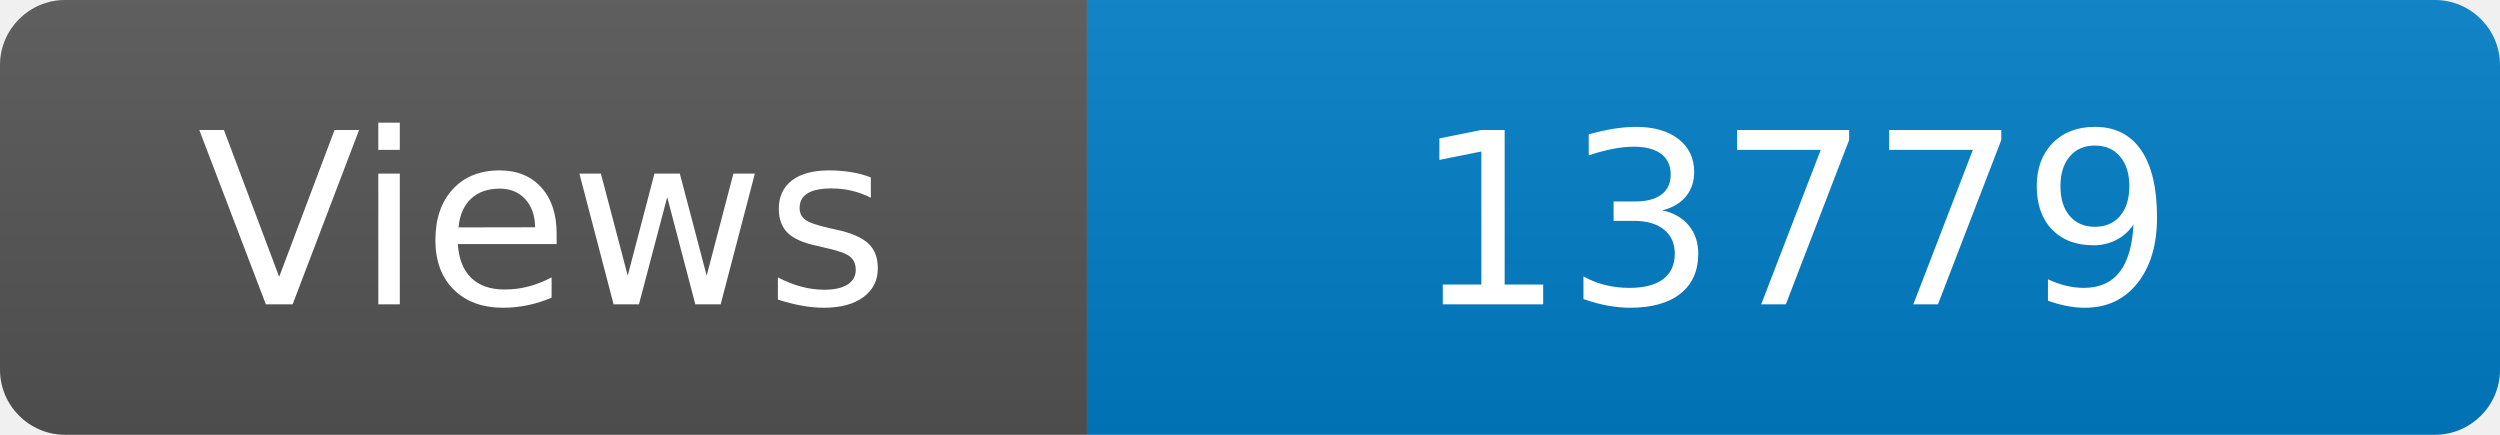
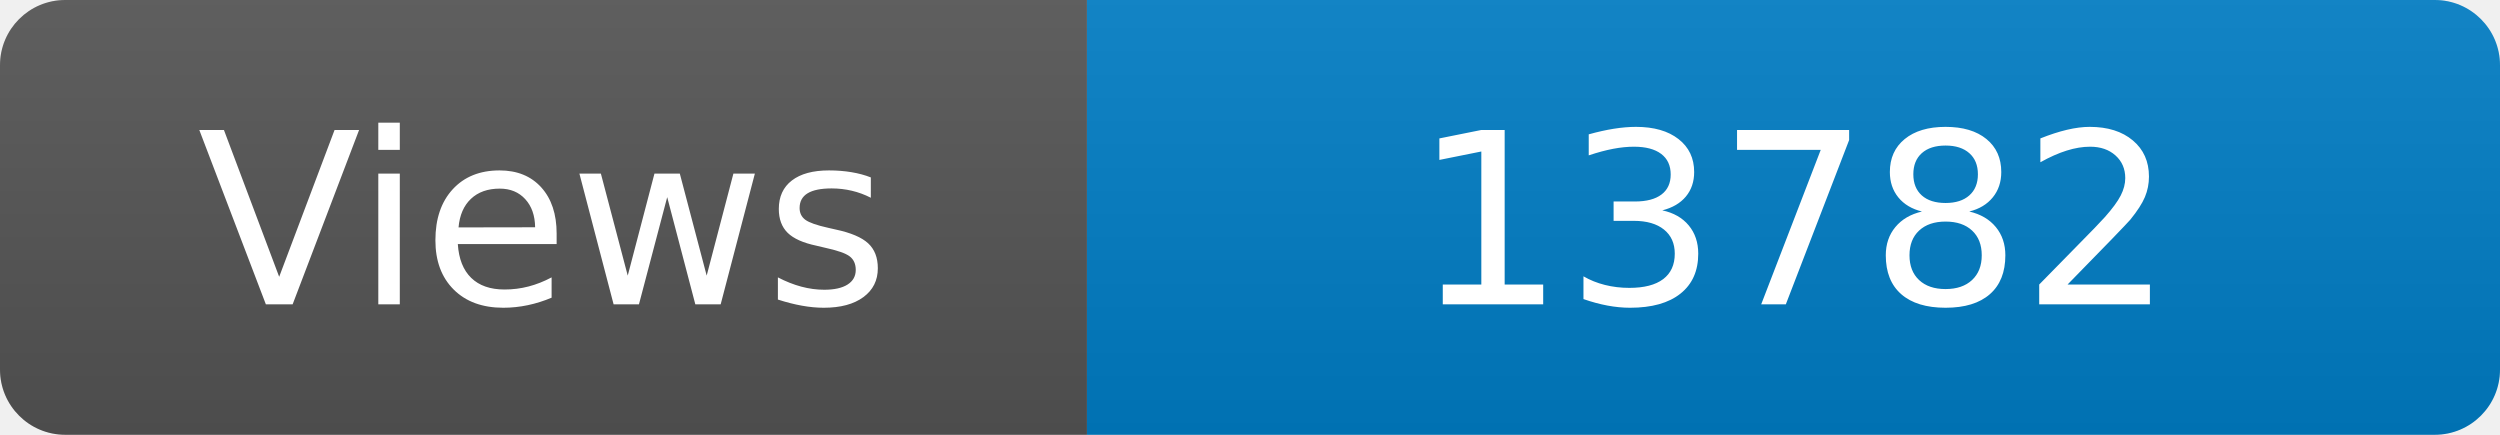
<svg xmlns="http://www.w3.org/2000/svg" width="115" height="20" role="img" aria-label="Maintained?: yes">
  <linearGradient id="s" x2="0" y2="100%">
    <stop offset="0" stop-color="#bbb" stop-opacity=".1" />
    <stop offset="1" stop-opacity=".1" />
  </linearGradient>
  <clipPath id="r">
    <rect width="115" height="20" rx="3" fill="#fff" />
  </clipPath>
  <g clip-path="url(#r)">
    <rect width="50" height="20" fill="#555" />
    <rect x="50" width="160" height="20" fill="#007ec6" />
    <rect width="115" height="20" fill="url(#s)" />
  </g>
  <g fill="#fff" text-anchor="middle" font-family="Verdana,Geneva,DejaVu Sans,sans-serif" font-size="110">
    <text x="250" y="140" transform="scale(.1)" fill="#fff">Views</text>
-     <text x="825" y="140" transform="scale(.1)" fill="#fff">13779</text>
+     <text x="825" y="140" transform="scale(.1)" fill="#fff">13782</text>
  </g>
</svg>
